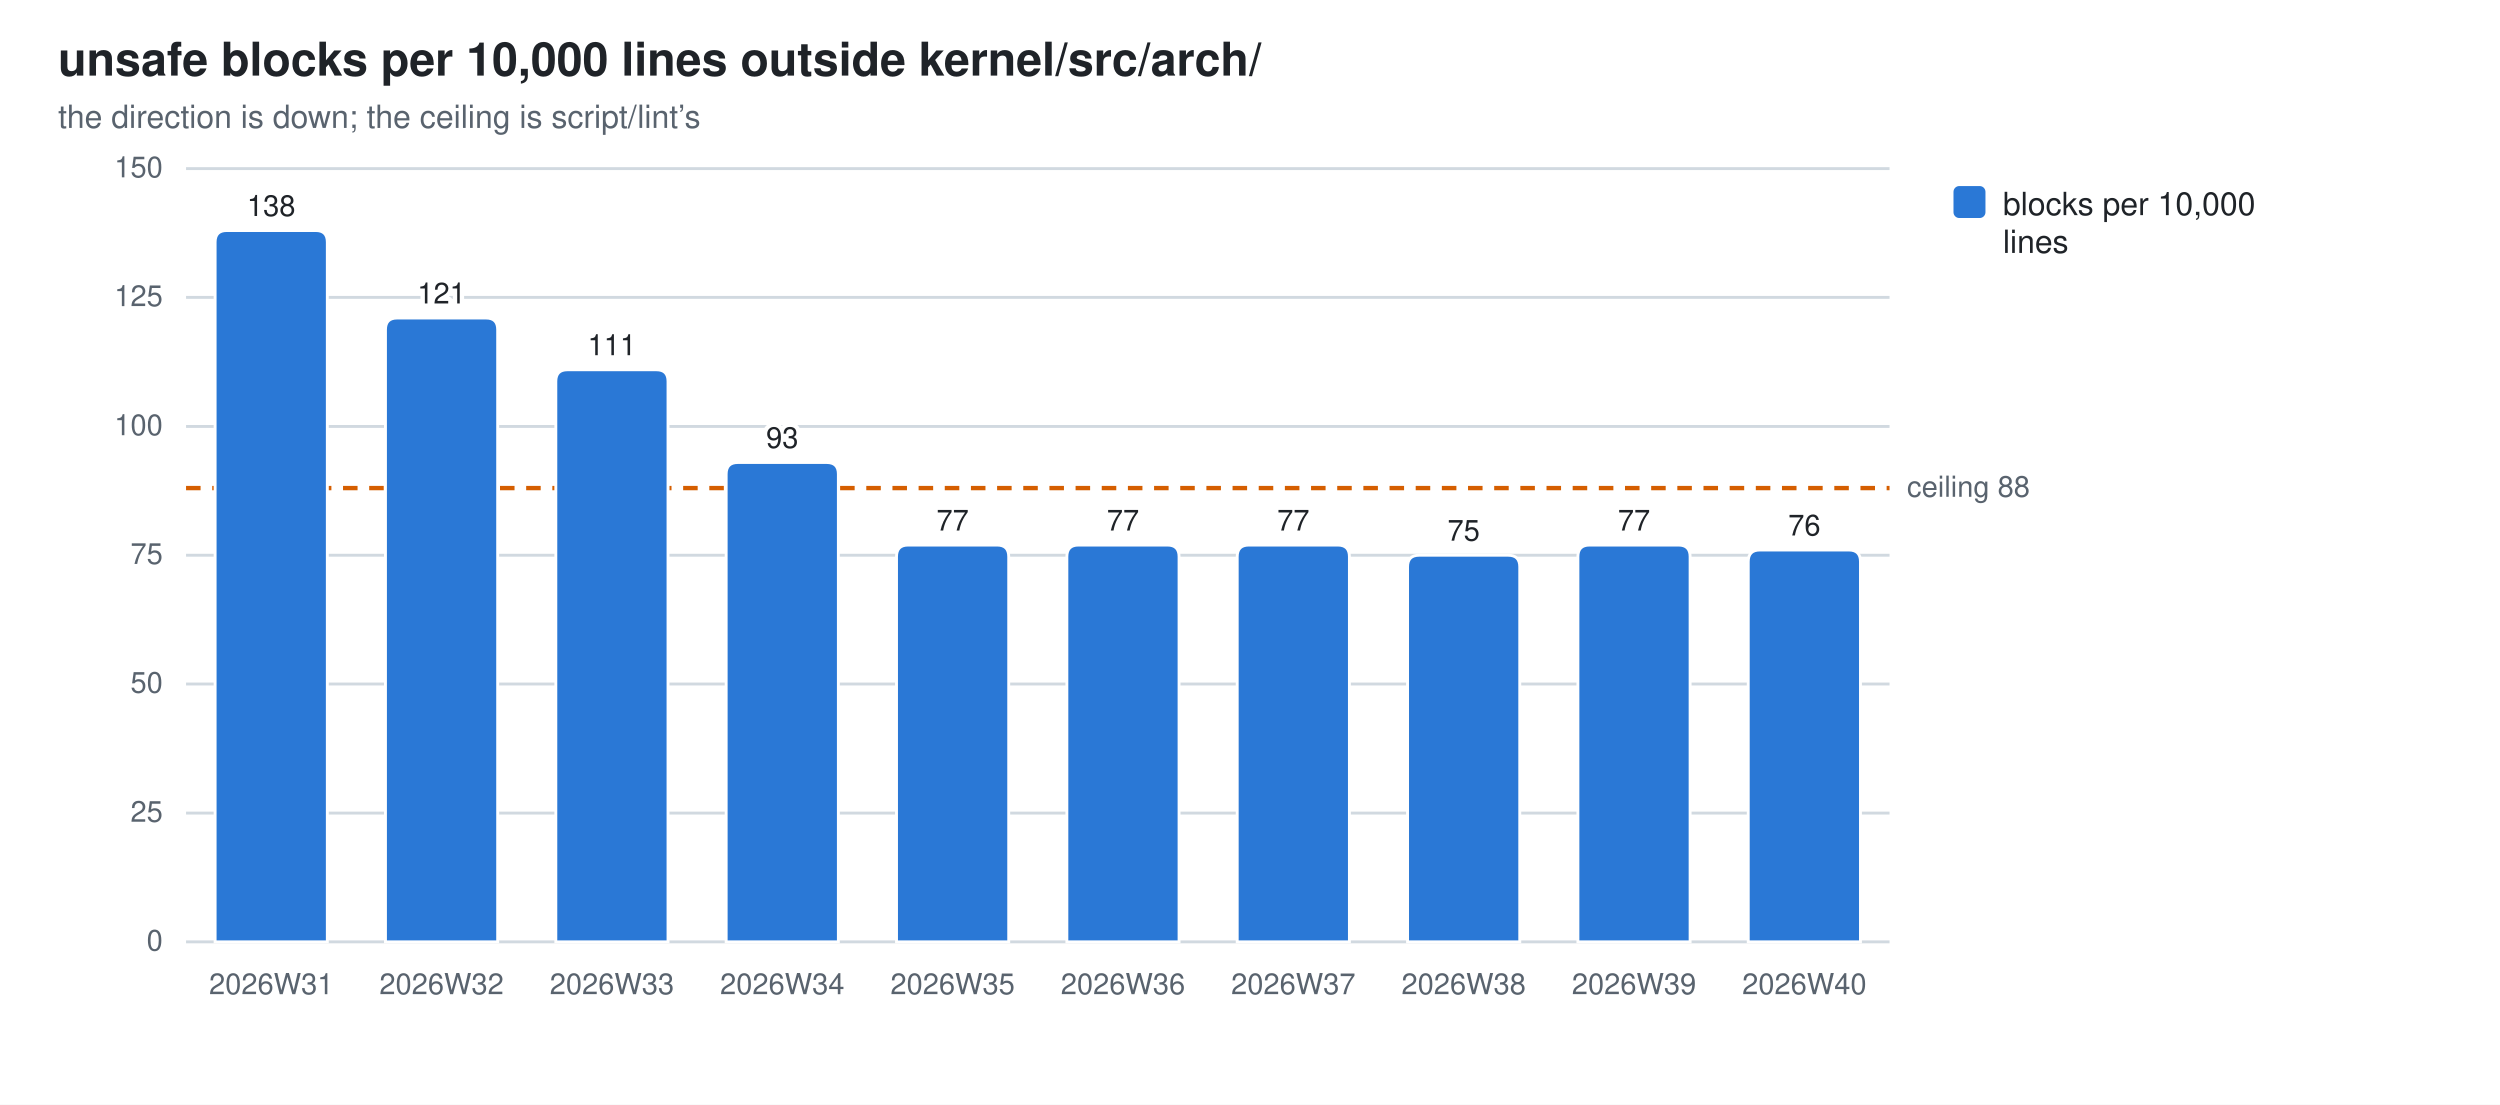
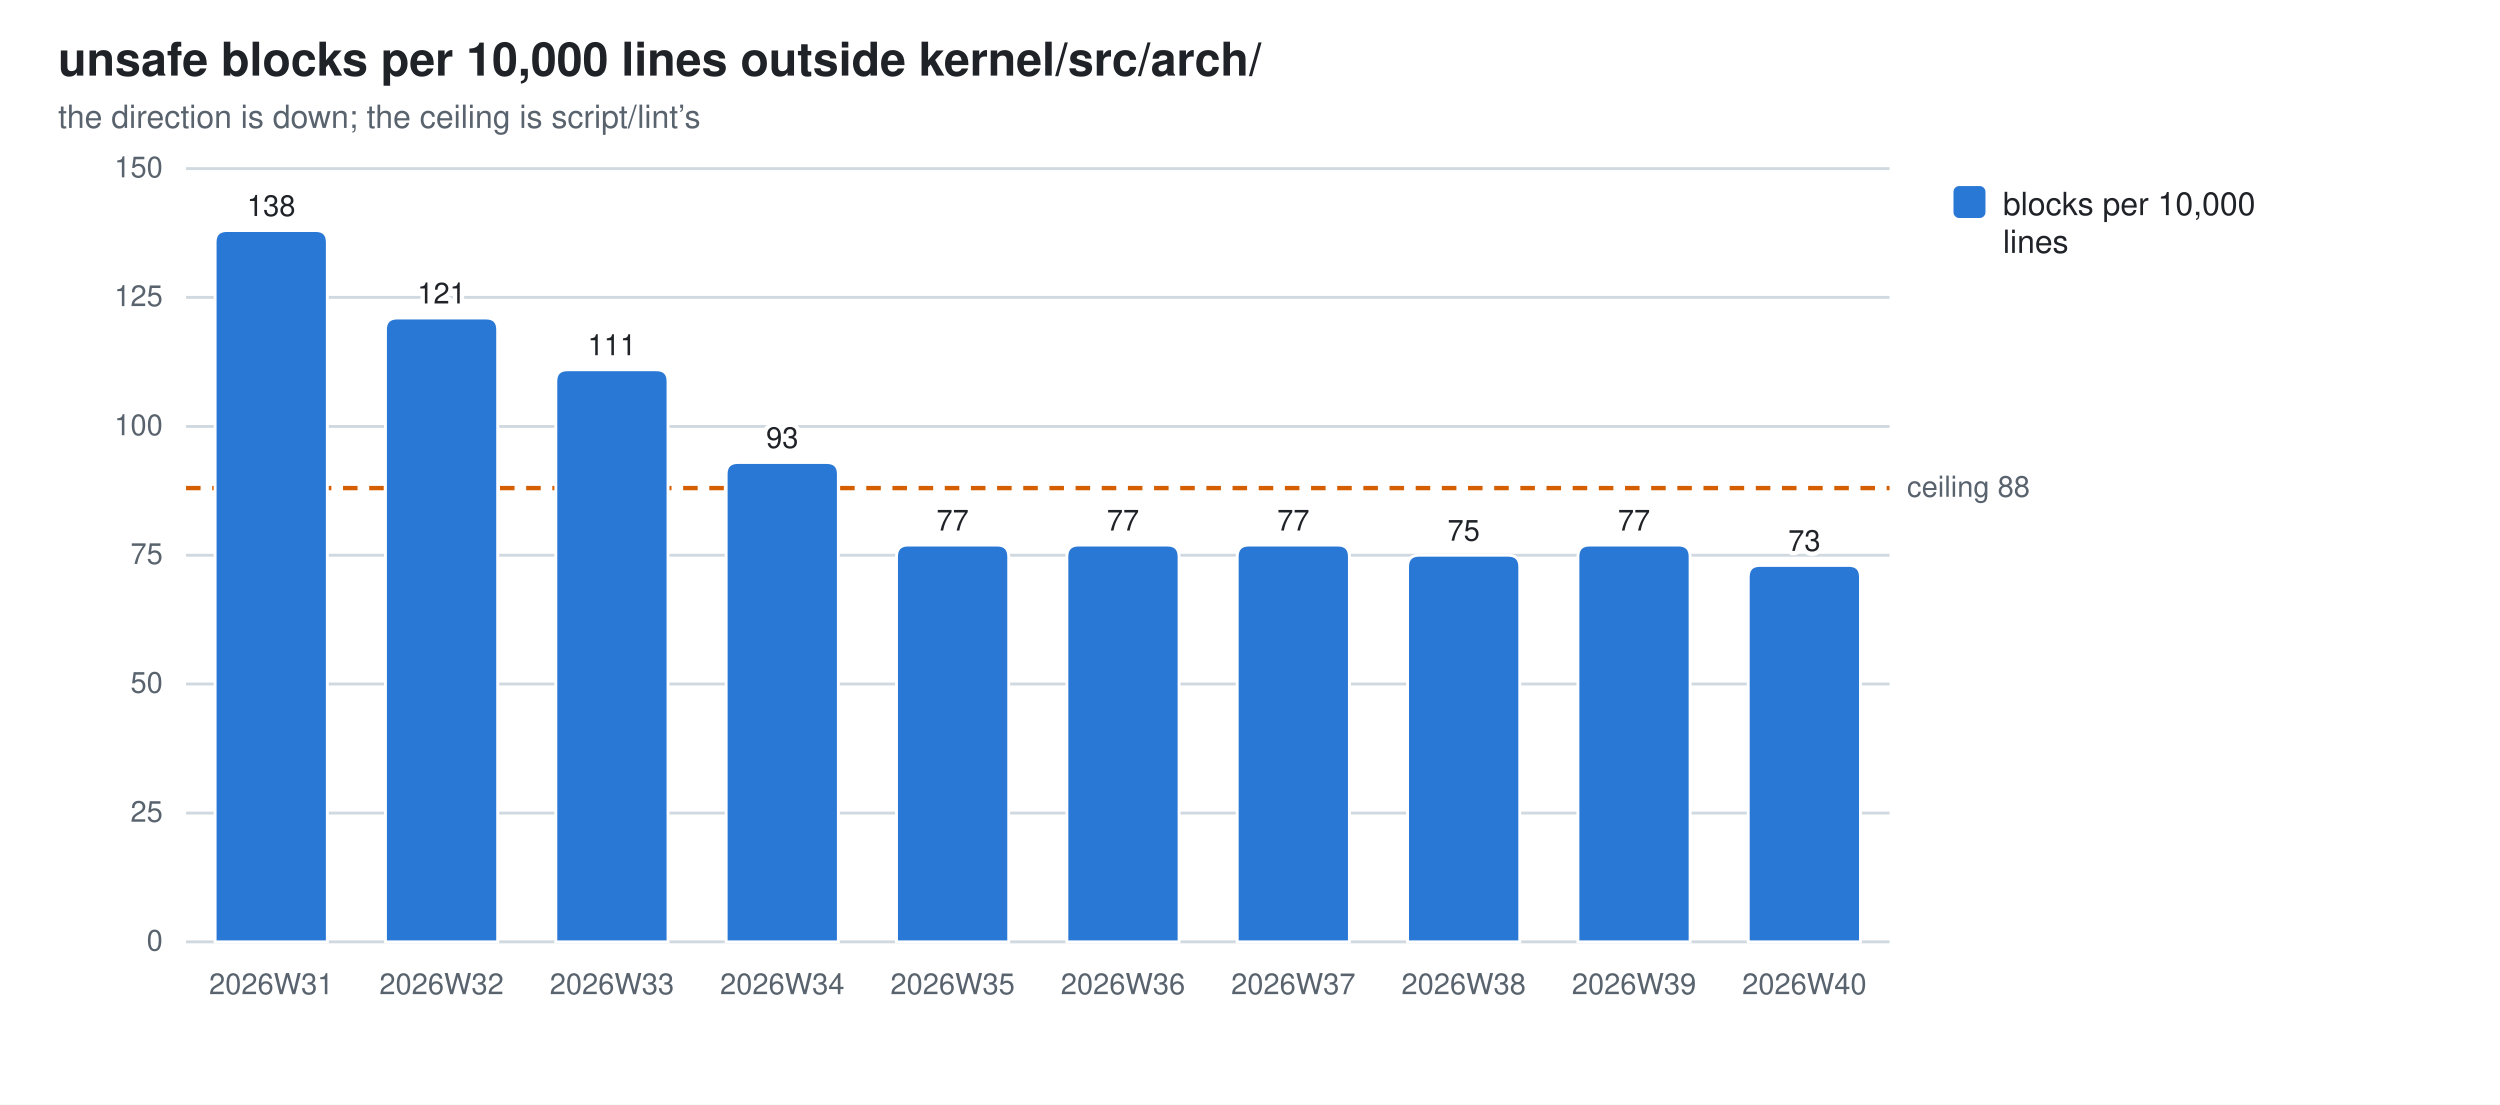
<svg xmlns="http://www.w3.org/2000/svg" width="860" height="380" viewBox="0 0 860 380" role="img" aria-label="unsafe blocks per 10,000 lines outside kernel/src/arch/">
  <style>
  .bg{fill:#ffffff} .fg{fill:#1f2328} .mut{fill:#59636e} .grid{stroke:#d1d9e0}
  .seg{stroke:#ffffff;stroke-width:1}
  .val{paint-order:stroke;stroke:#ffffff;stroke-width:3px;stroke-linejoin:round}
  .s0{fill:#2a78d6}
  @media (prefers-color-scheme: dark){
    .bg{fill:#0d1117} .fg{fill:#e6edf3} .mut{fill:#9198a1} .grid{stroke:#30363d}
    .seg{stroke:#0d1117} .val{stroke:#0d1117} .s0{fill:#3987e5}}
  text{font-family:-apple-system,BlinkMacSystemFont,"Segoe UI",Helvetica,Arial,sans-serif}
</style>
  <rect class="bg" width="860" height="380" />
  <text class="fg" x="20" y="26" font-size="16" font-weight="600">unsafe blocks per 10,000 lines outside kernel/src/arch/</text>
  <text class="mut" x="20" y="44" font-size="11">the direction is down; the ceiling is script/lint’s</text>
  <line class="grid" x1="64" y1="324.0" x2="650.0" y2="324.0" stroke-width="1" />
  <text class="mut" x="56" y="327.0" font-size="10" text-anchor="end">0</text>
  <line class="grid" x1="64" y1="279.7" x2="650.0" y2="279.7" stroke-width="1" />
  <text class="mut" x="56" y="282.7" font-size="10" text-anchor="end">25</text>
  <line class="grid" x1="64" y1="235.3" x2="650.0" y2="235.3" stroke-width="1" />
  <text class="mut" x="56" y="238.3" font-size="10" text-anchor="end">50</text>
  <line class="grid" x1="64" y1="191.0" x2="650.0" y2="191.0" stroke-width="1" />
  <text class="mut" x="56" y="194.0" font-size="10" text-anchor="end">75</text>
  <line class="grid" x1="64" y1="146.7" x2="650.0" y2="146.7" stroke-width="1" />
  <text class="mut" x="56" y="149.7" font-size="10" text-anchor="end">100</text>
  <line class="grid" x1="64" y1="102.3" x2="650.0" y2="102.3" stroke-width="1" />
  <text class="mut" x="56" y="105.3" font-size="10" text-anchor="end">125</text>
  <line class="grid" x1="64" y1="58.0" x2="650.0" y2="58.0" stroke-width="1" />
  <text class="mut" x="56" y="61.0" font-size="10" text-anchor="end">150</text>
  <line x1="64" y1="167.9" x2="650.0" y2="167.9" stroke="#D55E00" stroke-width="1.5" stroke-dasharray="5 4" />
  <text class="mut" x="656.0" y="170.9" font-size="10">ceiling 88</text>
  <path class="seg s0" d="M74.0,324.0 V83.3 Q74.0,79.3 78.0,79.3 H108.6 Q112.6,79.3 112.6,83.3 V324.0 Z" />
  <text class="mut" x="93.3" y="342" font-size="10" text-anchor="middle">2026W31</text>
  <text class="fg val" x="93.3" y="74.3" font-size="10" text-anchor="middle">138</text>
  <path class="seg s0" d="M132.6,324.0 V113.4 Q132.6,109.4 136.6,109.4 H167.2 Q171.2,109.4 171.2,113.4 V324.0 Z" />
  <text class="mut" x="151.9" y="342" font-size="10" text-anchor="middle">2026W32</text>
  <text class="fg val" x="151.9" y="104.4" font-size="10" text-anchor="middle">121</text>
  <path class="seg s0" d="M191.2,324.0 V131.2 Q191.2,127.2 195.2,127.2 H225.8 Q229.8,127.2 229.8,131.2 V324.0 Z" />
  <text class="mut" x="210.5" y="342" font-size="10" text-anchor="middle">2026W33</text>
  <text class="fg val" x="210.5" y="122.2" font-size="10" text-anchor="middle">111</text>
  <path class="seg s0" d="M249.8,324.0 V163.1 Q249.8,159.1 253.8,159.1 H284.4 Q288.4,159.1 288.4,163.1 V324.0 Z" />
  <text class="mut" x="269.1" y="342" font-size="10" text-anchor="middle">2026W34</text>
  <text class="fg val" x="269.1" y="154.1" font-size="10" text-anchor="middle">93</text>
  <path class="seg s0" d="M308.4,324.0 V191.5 Q308.4,187.5 312.4,187.5 H343.0 Q347.0,187.5 347.0,191.5 V324.0 Z" />
  <text class="mut" x="327.7" y="342" font-size="10" text-anchor="middle">2026W35</text>
  <text class="fg val" x="327.7" y="182.5" font-size="10" text-anchor="middle">77</text>
  <path class="seg s0" d="M367.0,324.0 V191.5 Q367.0,187.5 371.0,187.5 H401.6 Q405.6,187.5 405.6,191.5 V324.0 Z" />
  <text class="mut" x="386.3" y="342" font-size="10" text-anchor="middle">2026W36</text>
  <text class="fg val" x="386.3" y="182.5" font-size="10" text-anchor="middle">77</text>
  <path class="seg s0" d="M425.6,324.0 V191.5 Q425.6,187.5 429.6,187.5 H460.2 Q464.2,187.5 464.2,191.5 V324.0 Z" />
  <text class="mut" x="444.9" y="342" font-size="10" text-anchor="middle">2026W37</text>
  <text class="fg val" x="444.9" y="182.5" font-size="10" text-anchor="middle">77</text>
  <path class="seg s0" d="M484.2,324.0 V195.0 Q484.2,191.0 488.2,191.0 H518.8 Q522.8,191.0 522.8,195.0 V324.0 Z" />
  <text class="mut" x="503.5" y="342" font-size="10" text-anchor="middle">2026W38</text>
  <text class="fg val" x="503.5" y="186.0" font-size="10" text-anchor="middle">75</text>
  <path class="seg s0" d="M542.8,324.0 V191.5 Q542.8,187.5 546.8,187.5 H577.4 Q581.4,187.5 581.4,191.5 V324.0 Z" />
  <text class="mut" x="562.1" y="342" font-size="10" text-anchor="middle">2026W39</text>
  <text class="fg val" x="562.1" y="182.5" font-size="10" text-anchor="middle">77</text>
-   <path class="seg s0" d="M601.4,324.0 V193.2 Q601.4,189.2 605.4,189.2 H636.0 Q640.0,189.2 640.0,193.2 V324.0 Z" />
+   <path class="seg s0" d="M601.4,324.0 V198.5 Q601.4,194.5 605.4,194.5 H636.0 Q640.0,194.5 640.0,198.5 V324.0 Z" />
  <text class="mut" x="620.7" y="342" font-size="10" text-anchor="middle">2026W40</text>
-   <text class="fg val" x="620.7" y="184.2" font-size="10" text-anchor="middle">76</text>
+   <text class="fg val" x="620.7" y="189.5" font-size="10" text-anchor="middle">73</text>
  <rect class="s0" x="672" y="64" width="11" height="11" rx="2" />
  <text class="fg" y="74" font-size="11">
    <tspan x="689" dy="0">blocks per 10,000</tspan>
    <tspan x="689" dy="13">lines</tspan>
  </text>
</svg>
